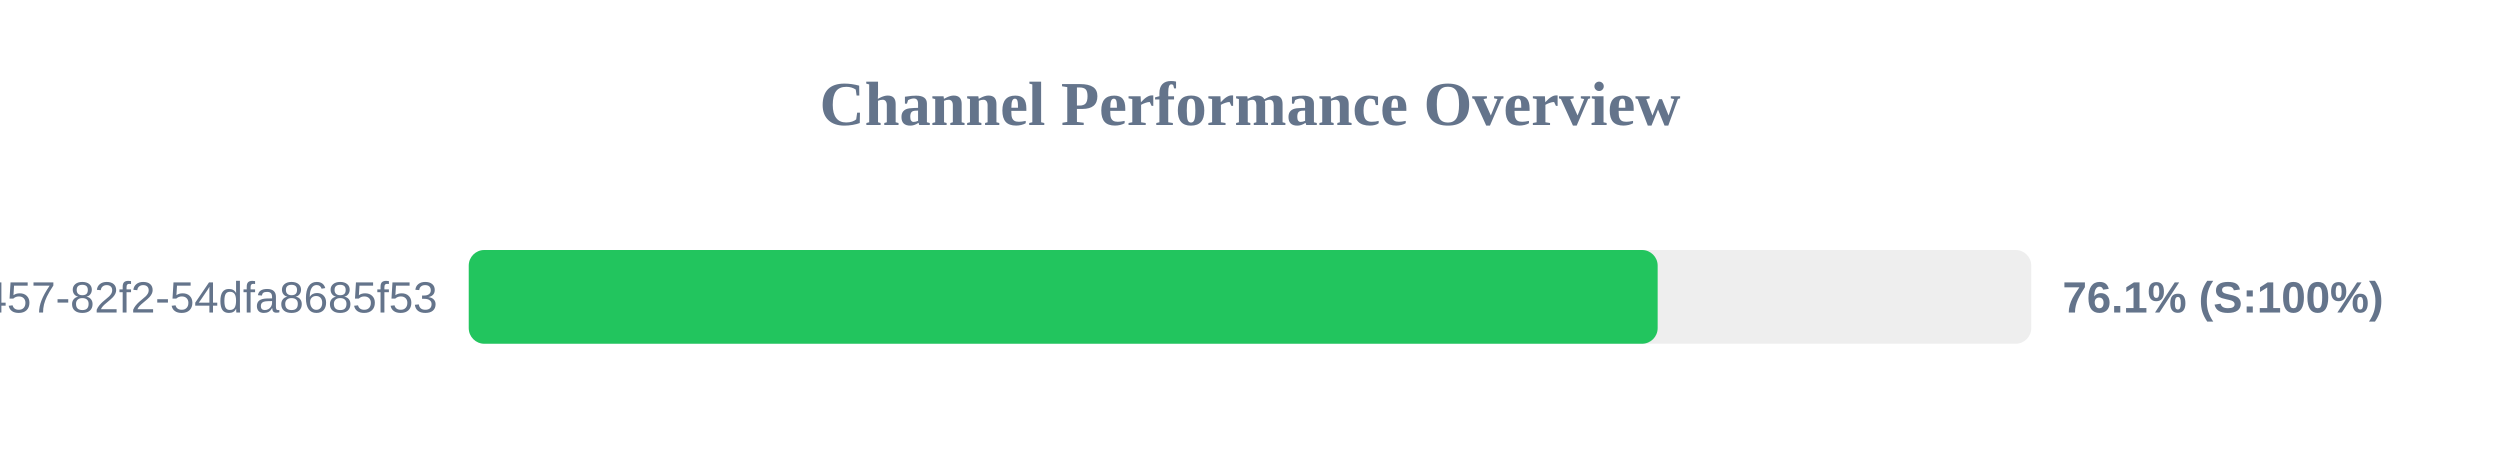
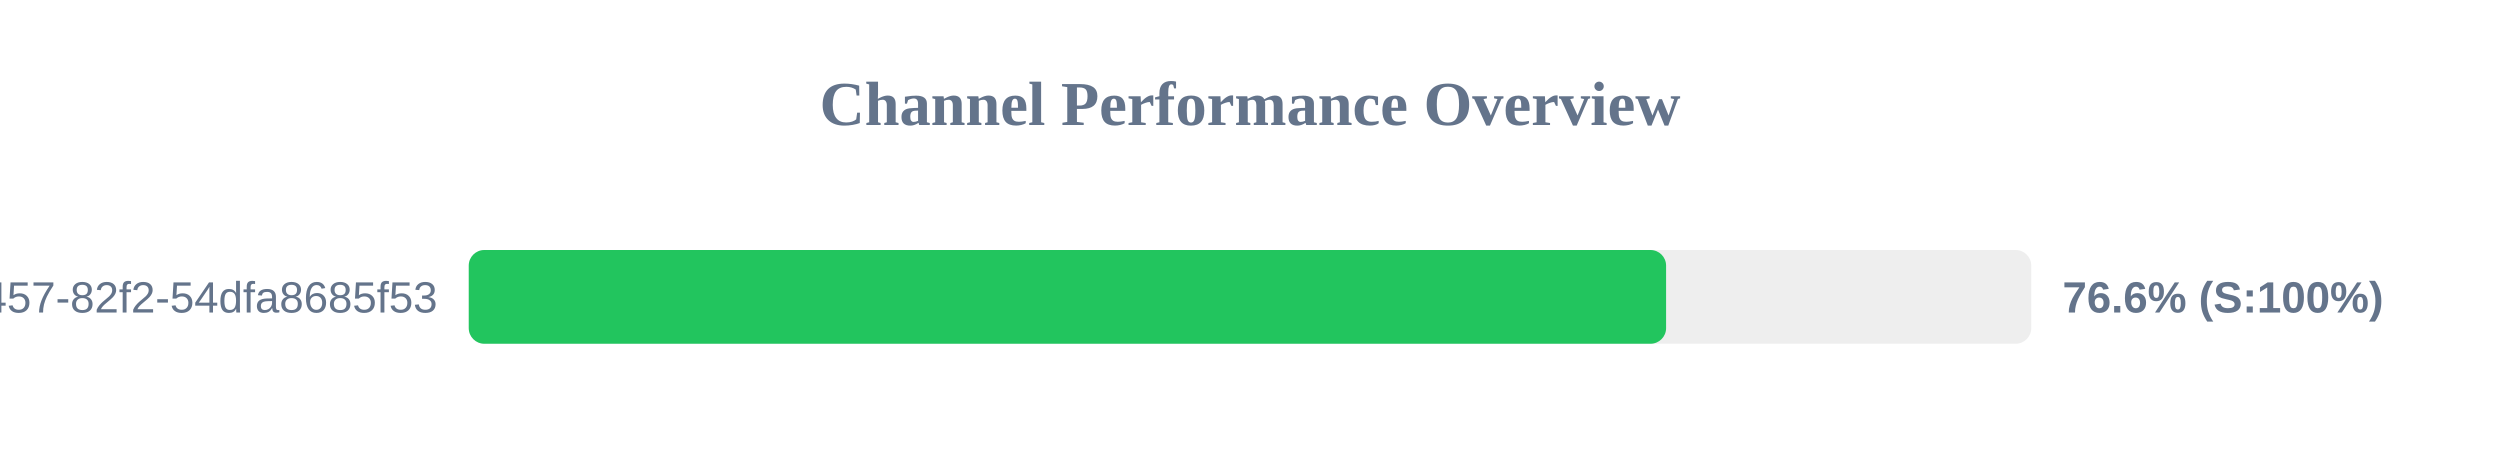
<svg xmlns="http://www.w3.org/2000/svg" width="800" height="150" version="1.1">
  <style>
        .row { font: 14px Arial; fill: #64748b; }
        .score { font: bold 14px Arial; fill: #64748b; }
    </style>
  <text x="400" y="40" text-anchor="middle" font-size="20px" font-weight="bold" fill="#64748b">Channel Performance Overview</text>
  <rect x="150" y="80" width="500" height="30" fill="#eee" rx="5" />
-   <rect x="150" y="80" width="380.45" height="30" fill="#22c55e" rx="5" />
+   <rect x="150" y="80" width="383.15" height="30" fill="#22c55e" rx="5" />
  <text x="140" y="100" text-anchor="end" class="row">?uuid=413c8b50-96bf-4457-82f2-54dfa8685f53</text>
-   <text x="660" y="100" text-anchor="start" class="score">76.1% (S:100%)</text>
+   <text x="660" y="100" text-anchor="start" class="score">76.6% (S:100%)</text>
</svg>
